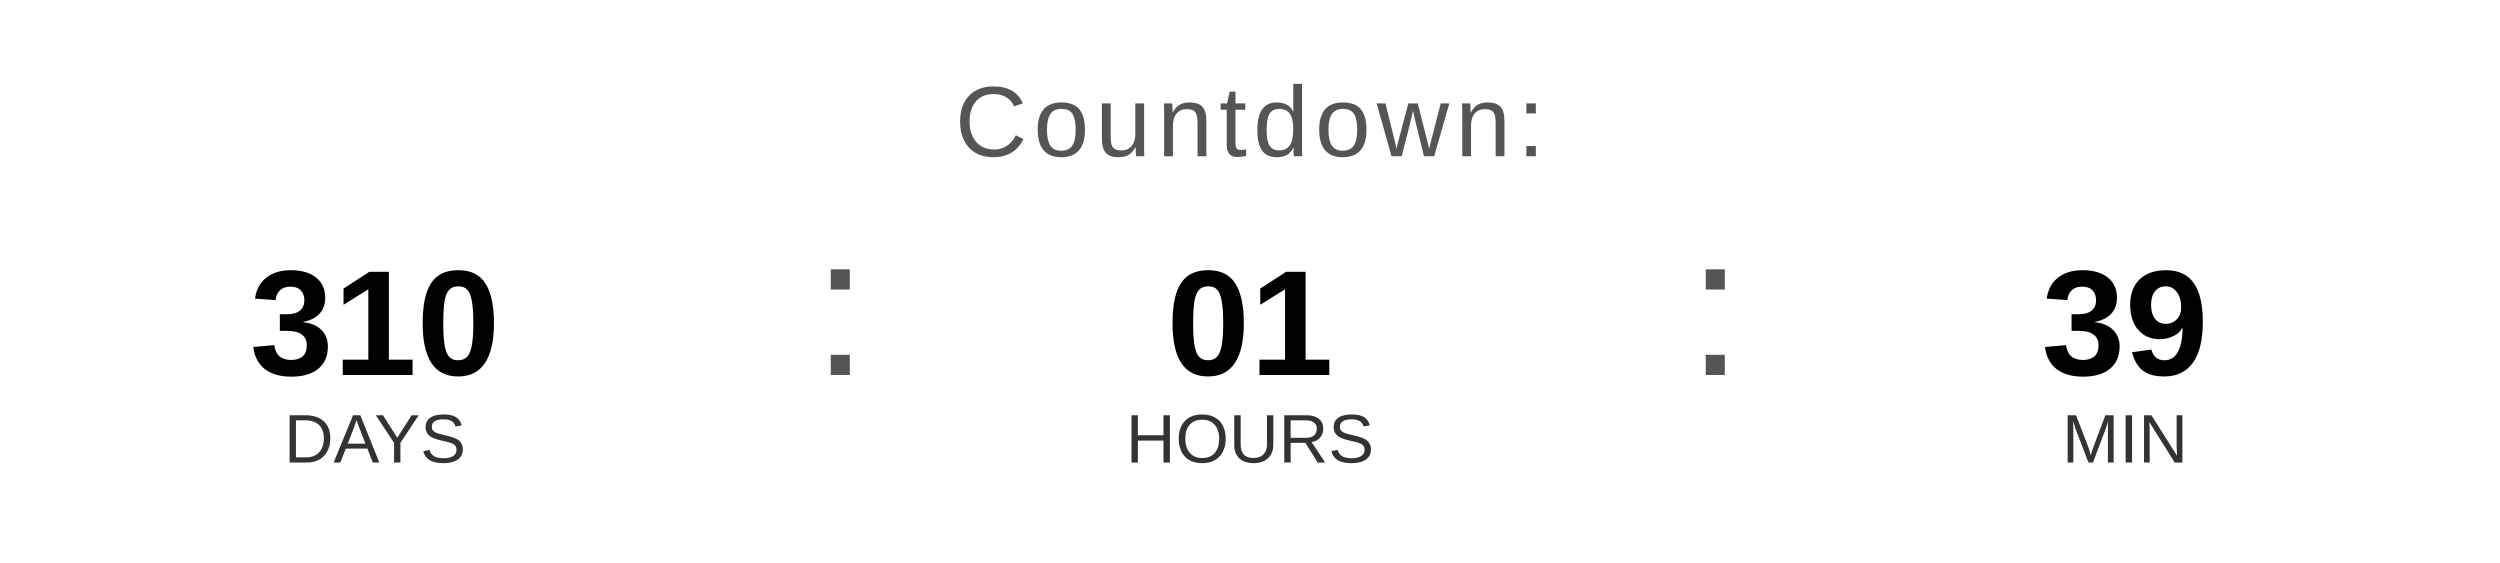
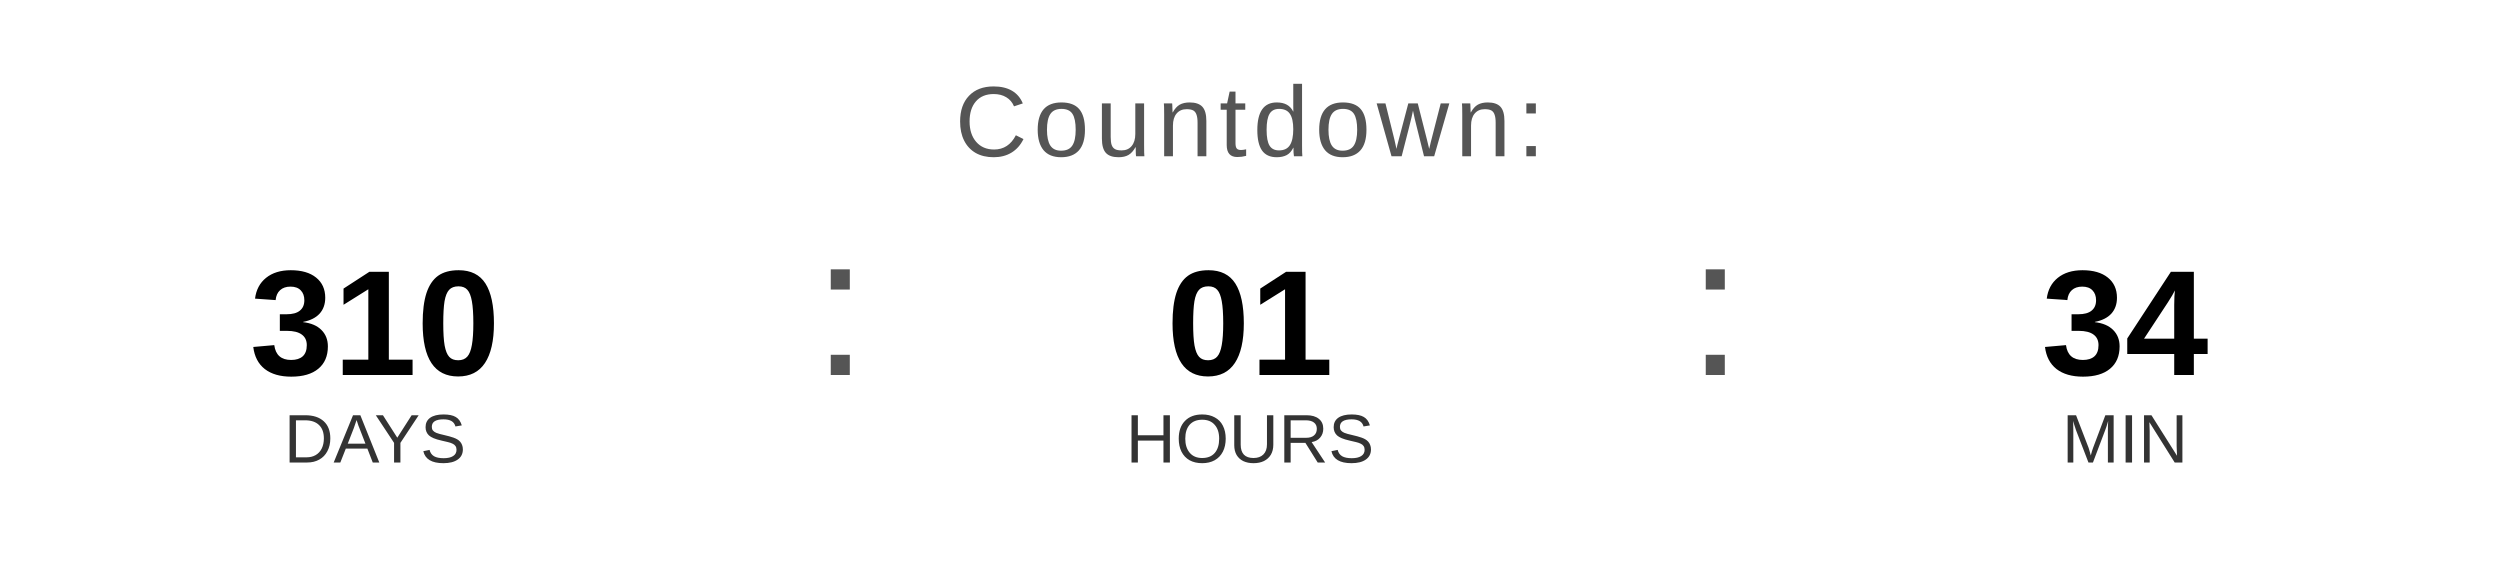
<svg xmlns="http://www.w3.org/2000/svg" width="400" height="90" viewBox="0 0 400 90">
  <text x="200" y="25" font-family="Arial, Helvetica, sans-serif" font-size="16" fill="#555555" text-anchor="middle" letter-spacing="1">
    Countdown:
  </text>
  <text x="60" y="60" font-family="Arial, Helvetica, sans-serif" font-size="24" font-weight="bold" fill="#000000" text-anchor="middle">310</text>
  <text x="60" y="74" font-family="Arial, Helvetica, sans-serif" font-size="11" fill="#333333" text-anchor="middle">DAYS</text>
  <text x="130" y="60" font-family="Arial, sans-serif" font-size="32" fill="#555555">:</text>
  <text x="200" y="60" font-family="Arial, Helvetica, sans-serif" font-size="24" font-weight="bold" fill="#000000" text-anchor="middle">01</text>
  <text x="200" y="74" font-family="Arial, Helvetica, sans-serif" font-size="11" fill="#333333" text-anchor="middle">HOURS</text>
  <text x="270" y="60" font-family="Arial, sans-serif" font-size="32" fill="#555555">:</text>
-   <text x="340" y="60" font-family="Arial, Helvetica, sans-serif" font-size="24" font-weight="bold" fill="#000000" text-anchor="middle">39</text>
+   <text x="340" y="60" font-family="Arial, Helvetica, sans-serif" font-size="24" font-weight="bold" fill="#000000" text-anchor="middle">34</text>
  <text x="340" y="74" font-family="Arial, Helvetica, sans-serif" font-size="11" fill="#333333" text-anchor="middle">MIN</text>
</svg>
